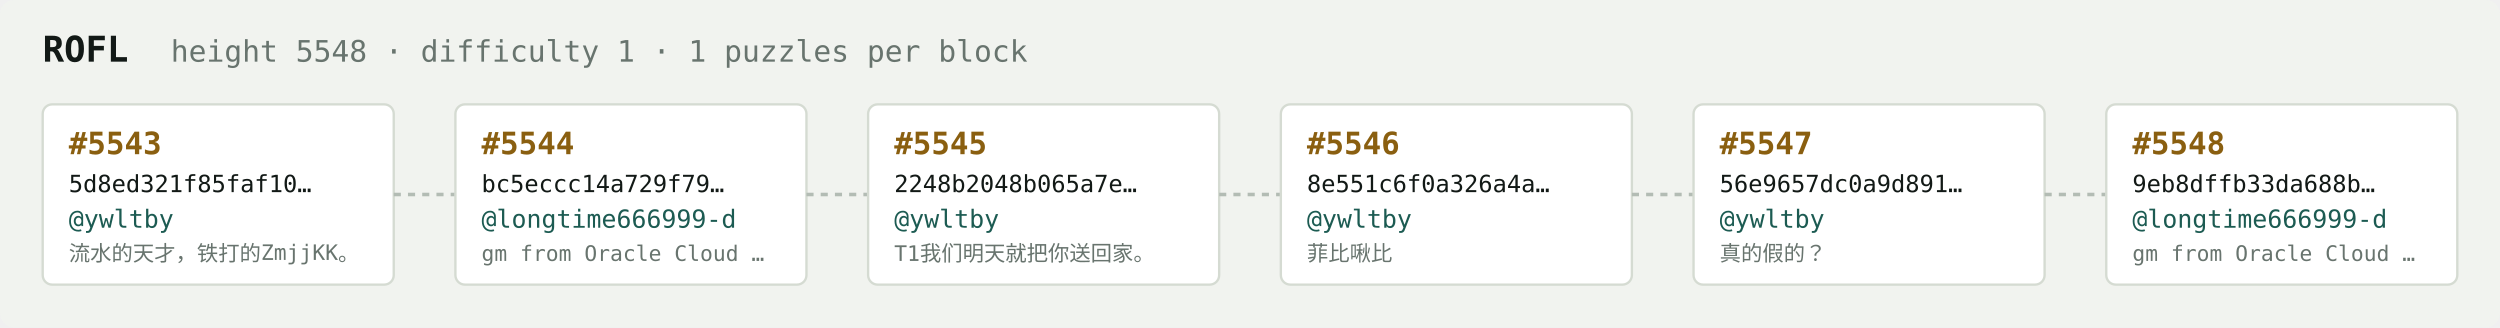
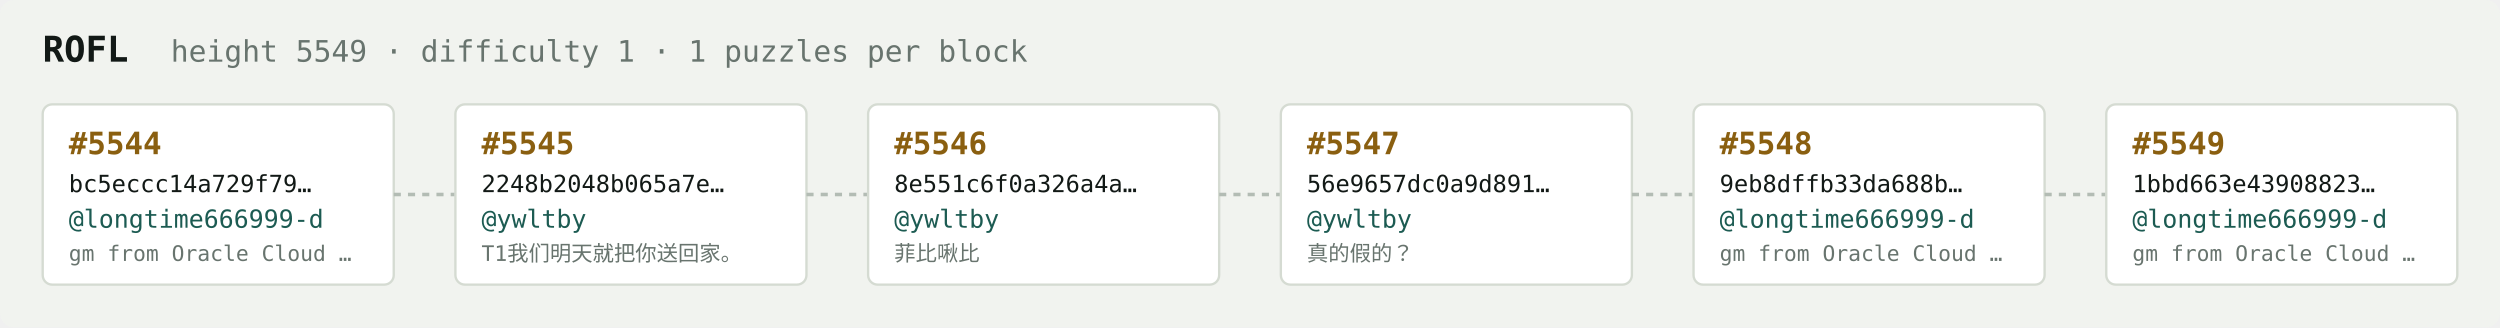
<svg xmlns="http://www.w3.org/2000/svg" width="1054" height="138" viewBox="0 0 1054 138" font-family="ui-monospace,SFMono-Regular,Menlo,monospace">
  <rect fill="#f1f3ef" width="1054" height="138" rx="6" />
  <text x="18" y="26" fill="#121916" font-size="15" font-weight="700">ROFL</text>
-   <text x="72" y="26" fill="#68746e" font-size="12.5">height 5548 · difficulty 1 · 1 puzzles per block</text>
+   <text x="72" y="26" fill="#68746e" font-size="12.5">height 5549 · difficulty 1 · 1 puzzles per block</text>
  <rect x="18" y="44" width="148" height="76" rx="4" fill="#ffffff" stroke="#d5dbd2" stroke-width="1" />
-   <text x="29" y="65" fill="#8a5f10" font-size="13" font-weight="700">#5543</text>
-   <text x="29" y="81" fill="#121916" font-size="10">5d8ed321f85faf10…</text>
-   <text x="29" y="96" fill="#1c5b52" font-size="10.5">@ywltby</text>
-   <text x="29" y="110" fill="#68746e" font-size="9">流水的天才，铁打的ZmjjKK。</text>
+   <text x="29" y="65" fill="#8a5f10" font-size="13" font-weight="700">#5544</text>
+   <text x="29" y="81" fill="#121916" font-size="10">bc5eccc14a729f79…</text>
+   <text x="29" y="96" fill="#1c5b52" font-size="10.5">@longtime666999-d</text>
+   <text x="29" y="110" fill="#68746e" font-size="9">gm from Oracle Cloud …</text>
  <line x1="166" y1="82.0" x2="192" y2="82.0" stroke="#b3bcb4" stroke-width="1.5" stroke-dasharray="3 3" />
  <rect x="192" y="44" width="148" height="76" rx="4" fill="#ffffff" stroke="#d5dbd2" stroke-width="1" />
-   <text x="203" y="65" fill="#8a5f10" font-size="13" font-weight="700">#5544</text>
-   <text x="203" y="81" fill="#121916" font-size="10">bc5eccc14a729f79…</text>
-   <text x="203" y="96" fill="#1c5b52" font-size="10.5">@longtime666999-d</text>
-   <text x="203" y="110" fill="#68746e" font-size="9">gm from Oracle Cloud …</text>
+   <text x="203" y="65" fill="#8a5f10" font-size="13" font-weight="700">#5545</text>
+   <text x="203" y="81" fill="#121916" font-size="10">2248b2048b065a7e…</text>
+   <text x="203" y="96" fill="#1c5b52" font-size="10.5">@ywltby</text>
+   <text x="203" y="110" fill="#68746e" font-size="9">T1我们明天就把你送回家。</text>
  <line x1="340" y1="82.0" x2="366" y2="82.0" stroke="#b3bcb4" stroke-width="1.5" stroke-dasharray="3 3" />
  <rect x="366" y="44" width="148" height="76" rx="4" fill="#ffffff" stroke="#d5dbd2" stroke-width="1" />
-   <text x="377" y="65" fill="#8a5f10" font-size="13" font-weight="700">#5545</text>
-   <text x="377" y="81" fill="#121916" font-size="10">2248b2048b065a7e…</text>
+   <text x="377" y="65" fill="#8a5f10" font-size="13" font-weight="700">#5546</text>
+   <text x="377" y="81" fill="#121916" font-size="10">8e551c6f0a326a4a…</text>
  <text x="377" y="96" fill="#1c5b52" font-size="10.5">@ywltby</text>
-   <text x="377" y="110" fill="#68746e" font-size="9">T1我们明天就把你送回家。</text>
+   <text x="377" y="110" fill="#68746e" font-size="9">菲比啾比</text>
  <line x1="514" y1="82.0" x2="540" y2="82.0" stroke="#b3bcb4" stroke-width="1.5" stroke-dasharray="3 3" />
  <rect x="540" y="44" width="148" height="76" rx="4" fill="#ffffff" stroke="#d5dbd2" stroke-width="1" />
-   <text x="551" y="65" fill="#8a5f10" font-size="13" font-weight="700">#5546</text>
-   <text x="551" y="81" fill="#121916" font-size="10">8e551c6f0a326a4a…</text>
+   <text x="551" y="65" fill="#8a5f10" font-size="13" font-weight="700">#5547</text>
+   <text x="551" y="81" fill="#121916" font-size="10">56e9657dc0a9d891…</text>
  <text x="551" y="96" fill="#1c5b52" font-size="10.5">@ywltby</text>
-   <text x="551" y="110" fill="#68746e" font-size="9">菲比啾比</text>
+   <text x="551" y="110" fill="#68746e" font-size="9">真的假的？</text>
  <line x1="688" y1="82.0" x2="714" y2="82.0" stroke="#b3bcb4" stroke-width="1.5" stroke-dasharray="3 3" />
  <rect x="714" y="44" width="148" height="76" rx="4" fill="#ffffff" stroke="#d5dbd2" stroke-width="1" />
-   <text x="725" y="65" fill="#8a5f10" font-size="13" font-weight="700">#5547</text>
-   <text x="725" y="81" fill="#121916" font-size="10">56e9657dc0a9d891…</text>
-   <text x="725" y="96" fill="#1c5b52" font-size="10.5">@ywltby</text>
-   <text x="725" y="110" fill="#68746e" font-size="9">真的假的？</text>
+   <text x="725" y="65" fill="#8a5f10" font-size="13" font-weight="700">#5548</text>
+   <text x="725" y="81" fill="#121916" font-size="10">9eb8dffb33da688b…</text>
+   <text x="725" y="96" fill="#1c5b52" font-size="10.5">@longtime666999-d</text>
+   <text x="725" y="110" fill="#68746e" font-size="9">gm from Oracle Cloud …</text>
  <line x1="862" y1="82.0" x2="888" y2="82.0" stroke="#b3bcb4" stroke-width="1.5" stroke-dasharray="3 3" />
  <rect x="888" y="44" width="148" height="76" rx="4" fill="#ffffff" stroke="#d5dbd2" stroke-width="1" />
-   <text x="899" y="65" fill="#8a5f10" font-size="13" font-weight="700">#5548</text>
-   <text x="899" y="81" fill="#121916" font-size="10">9eb8dffb33da688b…</text>
+   <text x="899" y="65" fill="#8a5f10" font-size="13" font-weight="700">#5549</text>
+   <text x="899" y="81" fill="#121916" font-size="10">1bbd663e43908823…</text>
  <text x="899" y="96" fill="#1c5b52" font-size="10.5">@longtime666999-d</text>
  <text x="899" y="110" fill="#68746e" font-size="9">gm from Oracle Cloud …</text>
</svg>
